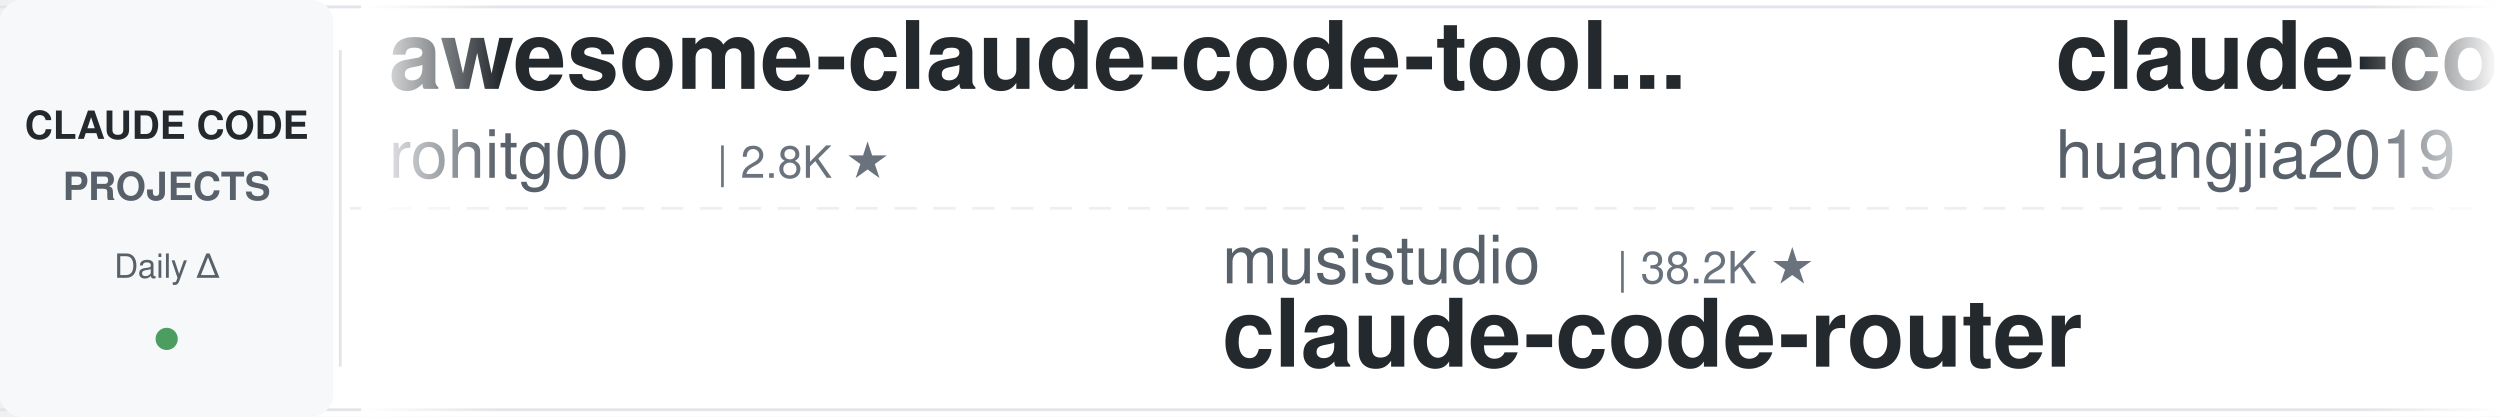
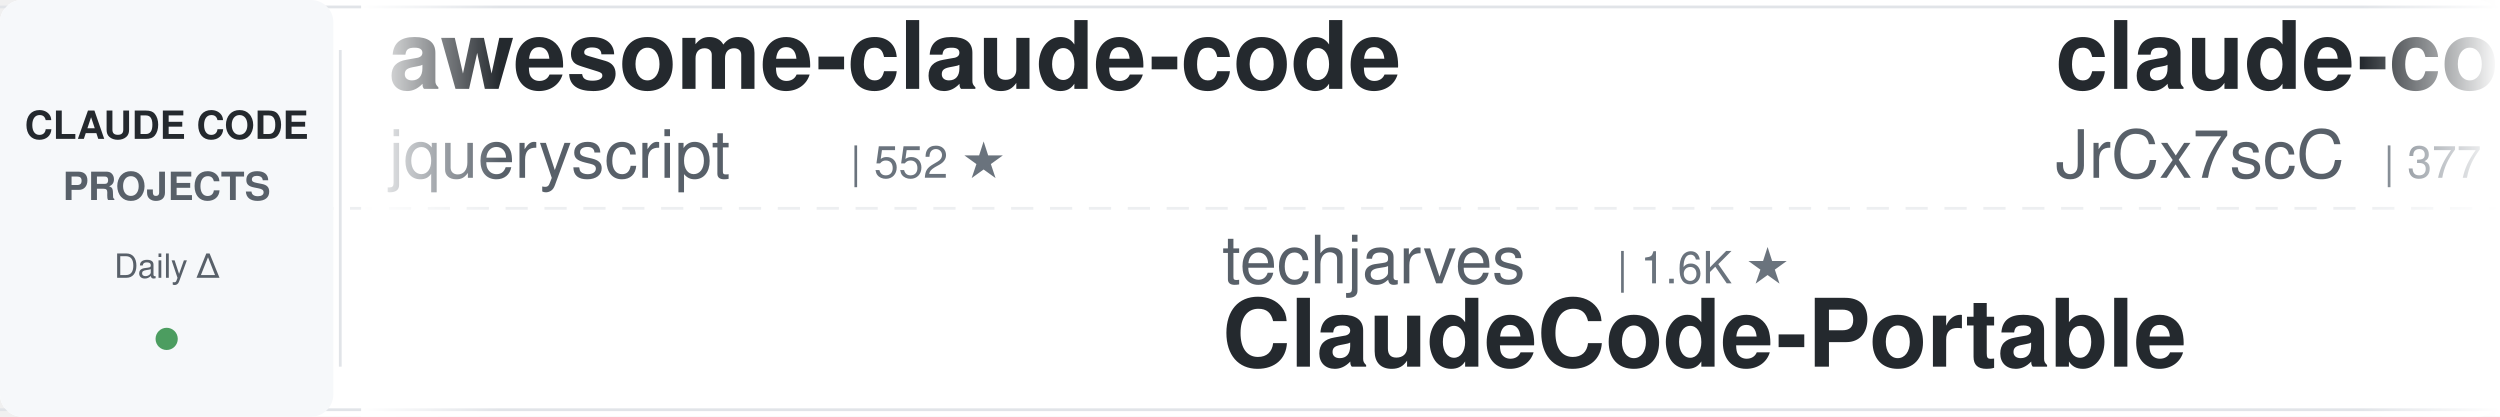
<svg xmlns="http://www.w3.org/2000/svg" width="900" height="150">
  <defs>
    <linearGradient id="leftFade" x1="0%" y1="0%" x2="100%" y2="0%">
      <stop offset="0%" style="stop-color:#ffffff;stop-opacity:1" />
      <stop offset="100%" style="stop-color:#ffffff;stop-opacity:0" />
    </linearGradient>
    <linearGradient id="rightFade" x1="0%" y1="0%" x2="100%" y2="0%">
      <stop offset="0%" style="stop-color:#ffffff;stop-opacity:0" />
      <stop offset="100%" style="stop-color:#ffffff;stop-opacity:1" />
    </linearGradient>
  </defs>
  <rect width="900" height="150" fill="#ffffff" rx="8" />
  <rect x="0" y="2" width="900" height="1" fill="#e1e4e8" />
  <rect x="0" y="147" width="900" height="1" fill="#e1e4e8" />
  <line x1="0" y1="75" x2="900" y2="75" stroke="#e1e4e8" stroke-width="1" stroke-dasharray="8 6" opacity="0.6" />
  <rect x="0" y="0" width="120" height="150" fill="#f6f8fa" rx="8" />
  <text x="60" y="50" font-family="-apple-system, BlinkMacSystemFont, 'Segoe UI', Helvetica, Arial, sans-serif" font-size="14" font-weight="600" fill="#24292e" text-anchor="middle">CLAUDE CODE</text>
  <text x="60" y="72" font-family="-apple-system, BlinkMacSystemFont, 'Segoe UI', Helvetica, Arial, sans-serif" font-size="14" font-weight="600" fill="#586069" text-anchor="middle">PROJECTS</text>
  <text x="60" y="100" font-family="-apple-system, BlinkMacSystemFont, 'Segoe UI', Helvetica, Arial, sans-serif" font-size="12" font-weight="500" fill="#586069" text-anchor="middle">Daily Δ</text>
  <circle cx="60" cy="122" r="4" fill="#22863a" opacity="0.8" />
  <rect x="122" y="18" width="1" height="114" fill="#e1e4e8" />
  <clipPath id="tickerClip">
    <rect x="130" y="0" width="770" height="150" />
  </clipPath>
  <g clip-path="url(#tickerClip)">
    <g id="tickerItems">
      <animateTransform attributeName="transform" attributeType="XML" type="translate" from="0 0" to="-3000 0" dur="54s" repeatCount="indefinite" />
      <g transform="translate(0, 0)">
-         <text x="140" y="32" font-family="-apple-system, BlinkMacSystemFont, 'Segoe UI', Helvetica, Arial, sans-serif" font-size="34" font-weight="600" fill="#24292e">awesome-claude-code-tool...</text>
-         <text x="140" y="64" font-family="-apple-system, BlinkMacSystemFont, 'Segoe UI', Helvetica, Arial, sans-serif" font-size="24" font-weight="400" fill="#586069">rohitg00</text>
-         <text x="258" y="64" font-family="-apple-system, BlinkMacSystemFont, 'Segoe UI', Helvetica, Arial, sans-serif" font-size="16" font-weight="500" fill="#6a737d">| 2.8K ★</text>
+         <text x="140" y="32" font-family="-apple-system, BlinkMacSystemFont, 'Segoe UI', Helvetica, Arial, sans-serif" font-size="34" font-weight="600" fill="#24292e">awesome-claude-code</text>
+         <text x="140" y="64" font-family="-apple-system, BlinkMacSystemFont, 'Segoe UI', Helvetica, Arial, sans-serif" font-size="24" font-weight="400" fill="#586069">jqueryscript</text>
+         <text x="306" y="64" font-family="-apple-system, BlinkMacSystemFont, 'Segoe UI', Helvetica, Arial, sans-serif" font-size="16" font-weight="500" fill="#6a737d">| 552 ★</text>
      </g>
      <g transform="translate(300, 0)">
-         <text x="140" y="102" font-family="-apple-system, BlinkMacSystemFont, 'Segoe UI', Helvetica, Arial, sans-serif" font-size="24" font-weight="400" fill="#586069">musistudio</text>
-         <text x="282" y="102" font-family="-apple-system, BlinkMacSystemFont, 'Segoe UI', Helvetica, Arial, sans-serif" font-size="16" font-weight="500" fill="#6a737d">| 38.2K ★</text>
-         <text x="140" y="132" font-family="-apple-system, BlinkMacSystemFont, 'Segoe UI', Helvetica, Arial, sans-serif" font-size="34" font-weight="600" fill="#24292e">claude-code-router</text>
+         <text x="140" y="102" font-family="-apple-system, BlinkMacSystemFont, 'Segoe UI', Helvetica, Arial, sans-serif" font-size="24" font-weight="400" fill="#586069">techjarves</text>
+         <text x="282" y="102" font-family="-apple-system, BlinkMacSystemFont, 'Segoe UI', Helvetica, Arial, sans-serif" font-size="16" font-weight="500" fill="#6a737d">| 1.6K ★</text>
+         <text x="140" y="132" font-family="-apple-system, BlinkMacSystemFont, 'Segoe UI', Helvetica, Arial, sans-serif" font-size="34" font-weight="600" fill="#24292e">ClaudeCode-Portable</text>
      </g>
      <g transform="translate(600, 0)">
-         <text x="140" y="32" font-family="-apple-system, BlinkMacSystemFont, 'Segoe UI', Helvetica, Arial, sans-serif" font-size="34" font-weight="600" fill="#24292e">claude-code-engineering</text>
-         <text x="140" y="64" font-family="-apple-system, BlinkMacSystemFont, 'Segoe UI', Helvetica, Arial, sans-serif" font-size="24" font-weight="400" fill="#586069">huangjia2019</text>
-         <text x="306" y="64" font-family="-apple-system, BlinkMacSystemFont, 'Segoe UI', Helvetica, Arial, sans-serif" font-size="16" font-weight="500" fill="#6a737d">| 1.2K ★</text>
+         <text x="140" y="32" font-family="-apple-system, BlinkMacSystemFont, 'Segoe UI', Helvetica, Arial, sans-serif" font-size="34" font-weight="600" fill="#24292e">claude-code-source</text>
+         <text x="140" y="64" font-family="-apple-system, BlinkMacSystemFont, 'Segoe UI', Helvetica, Arial, sans-serif" font-size="24" font-weight="400" fill="#586069">JrCx7scC</text>
+         <text x="258" y="64" font-family="-apple-system, BlinkMacSystemFont, 'Segoe UI', Helvetica, Arial, sans-serif" font-size="16" font-weight="500" fill="#6a737d">| 377 ★</text>
      </g>
      <g transform="translate(900, 0)">
-         <text x="140" y="102" font-family="-apple-system, BlinkMacSystemFont, 'Segoe UI', Helvetica, Arial, sans-serif" font-size="24" font-weight="400" fill="#586069">Yuyz0112</text>
-         <text x="258" y="102" font-family="-apple-system, BlinkMacSystemFont, 'Segoe UI', Helvetica, Arial, sans-serif" font-size="16" font-weight="500" fill="#6a737d">| 2.5K ★</text>
-         <text x="140" y="132" font-family="-apple-system, BlinkMacSystemFont, 'Segoe UI', Helvetica, Arial, sans-serif" font-size="34" font-weight="600" fill="#24292e">claude-code-reverse</text>
+         <text x="140" y="102" font-family="-apple-system, BlinkMacSystemFont, 'Segoe UI', Helvetica, Arial, sans-serif" font-size="24" font-weight="400" fill="#586069">feiskyer</text>
+         <text x="258" y="102" font-family="-apple-system, BlinkMacSystemFont, 'Segoe UI', Helvetica, Arial, sans-serif" font-size="16" font-weight="500" fill="#6a737d">| 1.7K ★</text>
+         <text x="140" y="132" font-family="-apple-system, BlinkMacSystemFont, 'Segoe UI', Helvetica, Arial, sans-serif" font-size="34" font-weight="600" fill="#24292e">claude-code-settings</text>
      </g>
      <g transform="translate(1200, 0)">
-         <text x="140" y="32" font-family="-apple-system, BlinkMacSystemFont, 'Segoe UI', Helvetica, Arial, sans-serif" font-size="34" font-weight="600" fill="#24292e">Dive-into-Claude-Code</text>
-         <text x="140" y="64" font-family="-apple-system, BlinkMacSystemFont, 'Segoe UI', Helvetica, Arial, sans-serif" font-size="24" font-weight="400" fill="#586069">VILA-Lab</text>
-         <text x="258" y="64" font-family="-apple-system, BlinkMacSystemFont, 'Segoe UI', Helvetica, Arial, sans-serif" font-size="16" font-weight="500" fill="#6a737d">| 2.2K ★</text>
+         <text x="140" y="32" font-family="-apple-system, BlinkMacSystemFont, 'Segoe UI', Helvetica, Arial, sans-serif" font-size="34" font-weight="600" fill="#24292e">claude-code-rust</text>
+         <text x="140" y="64" font-family="-apple-system, BlinkMacSystemFont, 'Segoe UI', Helvetica, Arial, sans-serif" font-size="24" font-weight="400" fill="#586069">lorryjovens-hub</text>
+         <text x="342" y="64" font-family="-apple-system, BlinkMacSystemFont, 'Segoe UI', Helvetica, Arial, sans-serif" font-size="16" font-weight="500" fill="#6a737d">| 1.7K ★</text>
      </g>
      <g transform="translate(1500, 0)">
-         <text x="140" y="102" font-family="-apple-system, BlinkMacSystemFont, 'Segoe UI', Helvetica, Arial, sans-serif" font-size="24" font-weight="400" fill="#586069">ccplugins</text>
-         <text x="270" y="102" font-family="-apple-system, BlinkMacSystemFont, 'Segoe UI', Helvetica, Arial, sans-serif" font-size="16" font-weight="500" fill="#6a737d">| 1.0K ★</text>
-         <text x="140" y="132" font-family="-apple-system, BlinkMacSystemFont, 'Segoe UI', Helvetica, Arial, sans-serif" font-size="34" font-weight="600" fill="#24292e">awesome-claude-code-plug...</text>
+         <text x="140" y="102" font-family="-apple-system, BlinkMacSystemFont, 'Segoe UI', Helvetica, Arial, sans-serif" font-size="24" font-weight="400" fill="#586069">daymade</text>
+         <text x="246" y="102" font-family="-apple-system, BlinkMacSystemFont, 'Segoe UI', Helvetica, Arial, sans-serif" font-size="16" font-weight="500" fill="#6a737d">| 1.5K ★</text>
+         <text x="140" y="132" font-family="-apple-system, BlinkMacSystemFont, 'Segoe UI', Helvetica, Arial, sans-serif" font-size="34" font-weight="600" fill="#24292e">claude-code-skills</text>
      </g>
      <g transform="translate(1800, 0)">
-         <text x="140" y="32" font-family="-apple-system, BlinkMacSystemFont, 'Segoe UI', Helvetica, Arial, sans-serif" font-size="34" font-weight="600" fill="#24292e">claude-code-skills</text>
-         <text x="140" y="64" font-family="-apple-system, BlinkMacSystemFont, 'Segoe UI', Helvetica, Arial, sans-serif" font-size="24" font-weight="400" fill="#586069">daymade</text>
-         <text x="246" y="64" font-family="-apple-system, BlinkMacSystemFont, 'Segoe UI', Helvetica, Arial, sans-serif" font-size="16" font-weight="500" fill="#6a737d">| 1.5K ★</text>
+         <text x="140" y="32" font-family="-apple-system, BlinkMacSystemFont, 'Segoe UI', Helvetica, Arial, sans-serif" font-size="34" font-weight="600" fill="#24292e">Open-ClaudeCode</text>
+         <text x="140" y="64" font-family="-apple-system, BlinkMacSystemFont, 'Segoe UI', Helvetica, Arial, sans-serif" font-size="24" font-weight="400" fill="#586069">LING71671</text>
+         <text x="270" y="64" font-family="-apple-system, BlinkMacSystemFont, 'Segoe UI', Helvetica, Arial, sans-serif" font-size="16" font-weight="500" fill="#6a737d">| 991 ★</text>
      </g>
      <g transform="translate(2100, 0)">
-         <text x="140" y="102" font-family="-apple-system, BlinkMacSystemFont, 'Segoe UI', Helvetica, Arial, sans-serif" font-size="24" font-weight="400" fill="#586069">alejandrobalderas</text>
-         <text x="366" y="102" font-family="-apple-system, BlinkMacSystemFont, 'Segoe UI', Helvetica, Arial, sans-serif" font-size="16" font-weight="500" fill="#6a737d">| 3.0K ★</text>
-         <text x="140" y="132" font-family="-apple-system, BlinkMacSystemFont, 'Segoe UI', Helvetica, Arial, sans-serif" font-size="34" font-weight="600" fill="#24292e">claude-code-from-source</text>
+         <text x="140" y="102" font-family="-apple-system, BlinkMacSystemFont, 'Segoe UI', Helvetica, Arial, sans-serif" font-size="24" font-weight="400" fill="#586069">digitalsamba</text>
+         <text x="306" y="102" font-family="-apple-system, BlinkMacSystemFont, 'Segoe UI', Helvetica, Arial, sans-serif" font-size="16" font-weight="500" fill="#6a737d">| 2.6K ★</text>
+         <text x="140" y="132" font-family="-apple-system, BlinkMacSystemFont, 'Segoe UI', Helvetica, Arial, sans-serif" font-size="34" font-weight="600" fill="#24292e">claude-code-video-toolki...</text>
      </g>
      <g transform="translate(2400, 0)">
-         <text x="140" y="32" font-family="-apple-system, BlinkMacSystemFont, 'Segoe UI', Helvetica, Arial, sans-serif" font-size="34" font-weight="600" fill="#24292e">Claude-Code-Source-Study</text>
-         <text x="140" y="64" font-family="-apple-system, BlinkMacSystemFont, 'Segoe UI', Helvetica, Arial, sans-serif" font-size="24" font-weight="400" fill="#586069">luyao618</text>
-         <text x="258" y="64" font-family="-apple-system, BlinkMacSystemFont, 'Segoe UI', Helvetica, Arial, sans-serif" font-size="16" font-weight="500" fill="#6a737d">| 1.7K ★</text>
+         <text x="140" y="32" font-family="-apple-system, BlinkMacSystemFont, 'Segoe UI', Helvetica, Arial, sans-serif" font-size="34" font-weight="600" fill="#24292e">claude-code-tudou</text>
+         <text x="140" y="64" font-family="-apple-system, BlinkMacSystemFont, 'Segoe UI', Helvetica, Arial, sans-serif" font-size="24" font-weight="400" fill="#586069">AICoderTudou</text>
+         <text x="306" y="64" font-family="-apple-system, BlinkMacSystemFont, 'Segoe UI', Helvetica, Arial, sans-serif" font-size="16" font-weight="500" fill="#6a737d">| 494 ★</text>
      </g>
      <g transform="translate(2700, 0)">
-         <text x="140" y="102" font-family="-apple-system, BlinkMacSystemFont, 'Segoe UI', Helvetica, Arial, sans-serif" font-size="24" font-weight="400" fill="#586069">xu-xiang</text>
-         <text x="258" y="102" font-family="-apple-system, BlinkMacSystemFont, 'Segoe UI', Helvetica, Arial, sans-serif" font-size="16" font-weight="500" fill="#6a737d">| 2.0K ★</text>
-         <text x="140" y="132" font-family="-apple-system, BlinkMacSystemFont, 'Segoe UI', Helvetica, Arial, sans-serif" font-size="34" font-weight="600" fill="#24292e">everything-claude-code-z...</text>
+         <text x="140" y="102" font-family="-apple-system, BlinkMacSystemFont, 'Segoe UI', Helvetica, Arial, sans-serif" font-size="24" font-weight="400" fill="#586069">ChrisWiles</text>
+         <text x="282" y="102" font-family="-apple-system, BlinkMacSystemFont, 'Segoe UI', Helvetica, Arial, sans-serif" font-size="16" font-weight="500" fill="#6a737d">| 6.1K ★</text>
+         <text x="140" y="132" font-family="-apple-system, BlinkMacSystemFont, 'Segoe UI', Helvetica, Arial, sans-serif" font-size="34" font-weight="600" fill="#24292e">claude-code-showcase</text>
      </g>
      <g transform="translate(3000, 0)">
-         <text x="140" y="32" font-family="-apple-system, BlinkMacSystemFont, 'Segoe UI', Helvetica, Arial, sans-serif" font-size="34" font-weight="600" fill="#24292e">awesome-claude-code-tool...</text>
-         <text x="140" y="64" font-family="-apple-system, BlinkMacSystemFont, 'Segoe UI', Helvetica, Arial, sans-serif" font-size="24" font-weight="400" fill="#586069">rohitg00</text>
-         <text x="258" y="64" font-family="-apple-system, BlinkMacSystemFont, 'Segoe UI', Helvetica, Arial, sans-serif" font-size="16" font-weight="500" fill="#6a737d">| 2.8K ★</text>
+         <text x="140" y="32" font-family="-apple-system, BlinkMacSystemFont, 'Segoe UI', Helvetica, Arial, sans-serif" font-size="34" font-weight="600" fill="#24292e">awesome-claude-code</text>
+         <text x="140" y="64" font-family="-apple-system, BlinkMacSystemFont, 'Segoe UI', Helvetica, Arial, sans-serif" font-size="24" font-weight="400" fill="#586069">jqueryscript</text>
+         <text x="306" y="64" font-family="-apple-system, BlinkMacSystemFont, 'Segoe UI', Helvetica, Arial, sans-serif" font-size="16" font-weight="500" fill="#6a737d">| 552 ★</text>
      </g>
      <g transform="translate(3300, 0)">
-         <text x="140" y="102" font-family="-apple-system, BlinkMacSystemFont, 'Segoe UI', Helvetica, Arial, sans-serif" font-size="24" font-weight="400" fill="#586069">musistudio</text>
-         <text x="282" y="102" font-family="-apple-system, BlinkMacSystemFont, 'Segoe UI', Helvetica, Arial, sans-serif" font-size="16" font-weight="500" fill="#6a737d">| 38.2K ★</text>
-         <text x="140" y="132" font-family="-apple-system, BlinkMacSystemFont, 'Segoe UI', Helvetica, Arial, sans-serif" font-size="34" font-weight="600" fill="#24292e">claude-code-router</text>
+         <text x="140" y="102" font-family="-apple-system, BlinkMacSystemFont, 'Segoe UI', Helvetica, Arial, sans-serif" font-size="24" font-weight="400" fill="#586069">techjarves</text>
+         <text x="282" y="102" font-family="-apple-system, BlinkMacSystemFont, 'Segoe UI', Helvetica, Arial, sans-serif" font-size="16" font-weight="500" fill="#6a737d">| 1.6K ★</text>
+         <text x="140" y="132" font-family="-apple-system, BlinkMacSystemFont, 'Segoe UI', Helvetica, Arial, sans-serif" font-size="34" font-weight="600" fill="#24292e">ClaudeCode-Portable</text>
      </g>
      <g transform="translate(3600, 0)">
-         <text x="140" y="32" font-family="-apple-system, BlinkMacSystemFont, 'Segoe UI', Helvetica, Arial, sans-serif" font-size="34" font-weight="600" fill="#24292e">claude-code-engineering</text>
-         <text x="140" y="64" font-family="-apple-system, BlinkMacSystemFont, 'Segoe UI', Helvetica, Arial, sans-serif" font-size="24" font-weight="400" fill="#586069">huangjia2019</text>
-         <text x="306" y="64" font-family="-apple-system, BlinkMacSystemFont, 'Segoe UI', Helvetica, Arial, sans-serif" font-size="16" font-weight="500" fill="#6a737d">| 1.2K ★</text>
+         <text x="140" y="32" font-family="-apple-system, BlinkMacSystemFont, 'Segoe UI', Helvetica, Arial, sans-serif" font-size="34" font-weight="600" fill="#24292e">claude-code-source</text>
+         <text x="140" y="64" font-family="-apple-system, BlinkMacSystemFont, 'Segoe UI', Helvetica, Arial, sans-serif" font-size="24" font-weight="400" fill="#586069">JrCx7scC</text>
+         <text x="258" y="64" font-family="-apple-system, BlinkMacSystemFont, 'Segoe UI', Helvetica, Arial, sans-serif" font-size="16" font-weight="500" fill="#6a737d">| 377 ★</text>
      </g>
      <g transform="translate(3900, 0)">
-         <text x="140" y="102" font-family="-apple-system, BlinkMacSystemFont, 'Segoe UI', Helvetica, Arial, sans-serif" font-size="24" font-weight="400" fill="#586069">Yuyz0112</text>
-         <text x="258" y="102" font-family="-apple-system, BlinkMacSystemFont, 'Segoe UI', Helvetica, Arial, sans-serif" font-size="16" font-weight="500" fill="#6a737d">| 2.5K ★</text>
-         <text x="140" y="132" font-family="-apple-system, BlinkMacSystemFont, 'Segoe UI', Helvetica, Arial, sans-serif" font-size="34" font-weight="600" fill="#24292e">claude-code-reverse</text>
+         <text x="140" y="102" font-family="-apple-system, BlinkMacSystemFont, 'Segoe UI', Helvetica, Arial, sans-serif" font-size="24" font-weight="400" fill="#586069">feiskyer</text>
+         <text x="258" y="102" font-family="-apple-system, BlinkMacSystemFont, 'Segoe UI', Helvetica, Arial, sans-serif" font-size="16" font-weight="500" fill="#6a737d">| 1.7K ★</text>
+         <text x="140" y="132" font-family="-apple-system, BlinkMacSystemFont, 'Segoe UI', Helvetica, Arial, sans-serif" font-size="34" font-weight="600" fill="#24292e">claude-code-settings</text>
      </g>
    </g>
  </g>
  <rect x="130" y="0" width="50" height="150" fill="url(#leftFade)" />
  <rect x="850" y="0" width="50" height="150" fill="url(#rightFade)" />
</svg>
